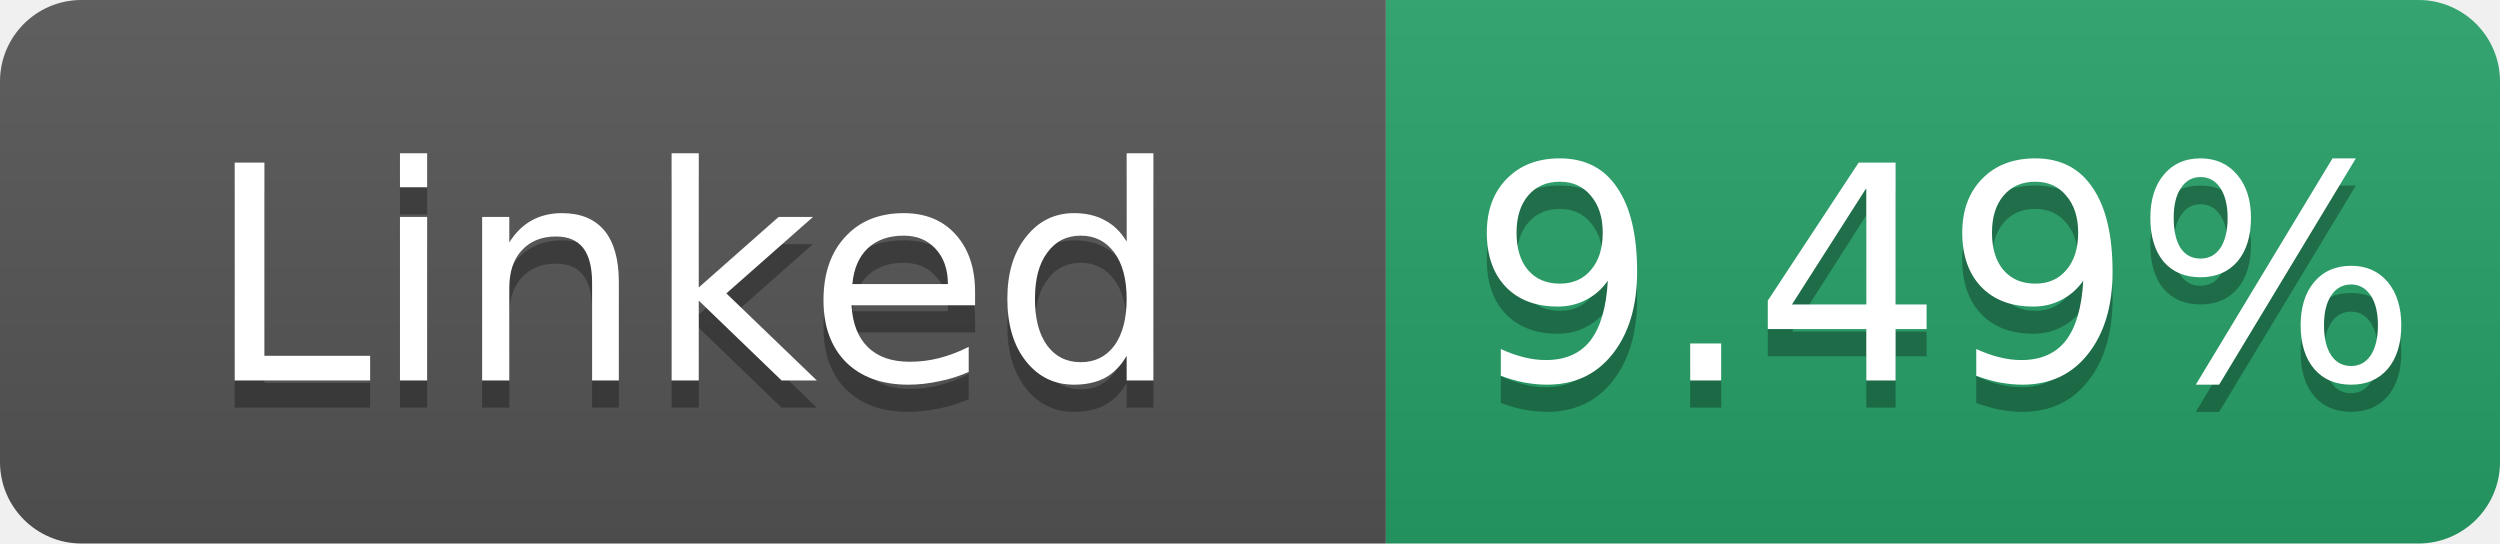
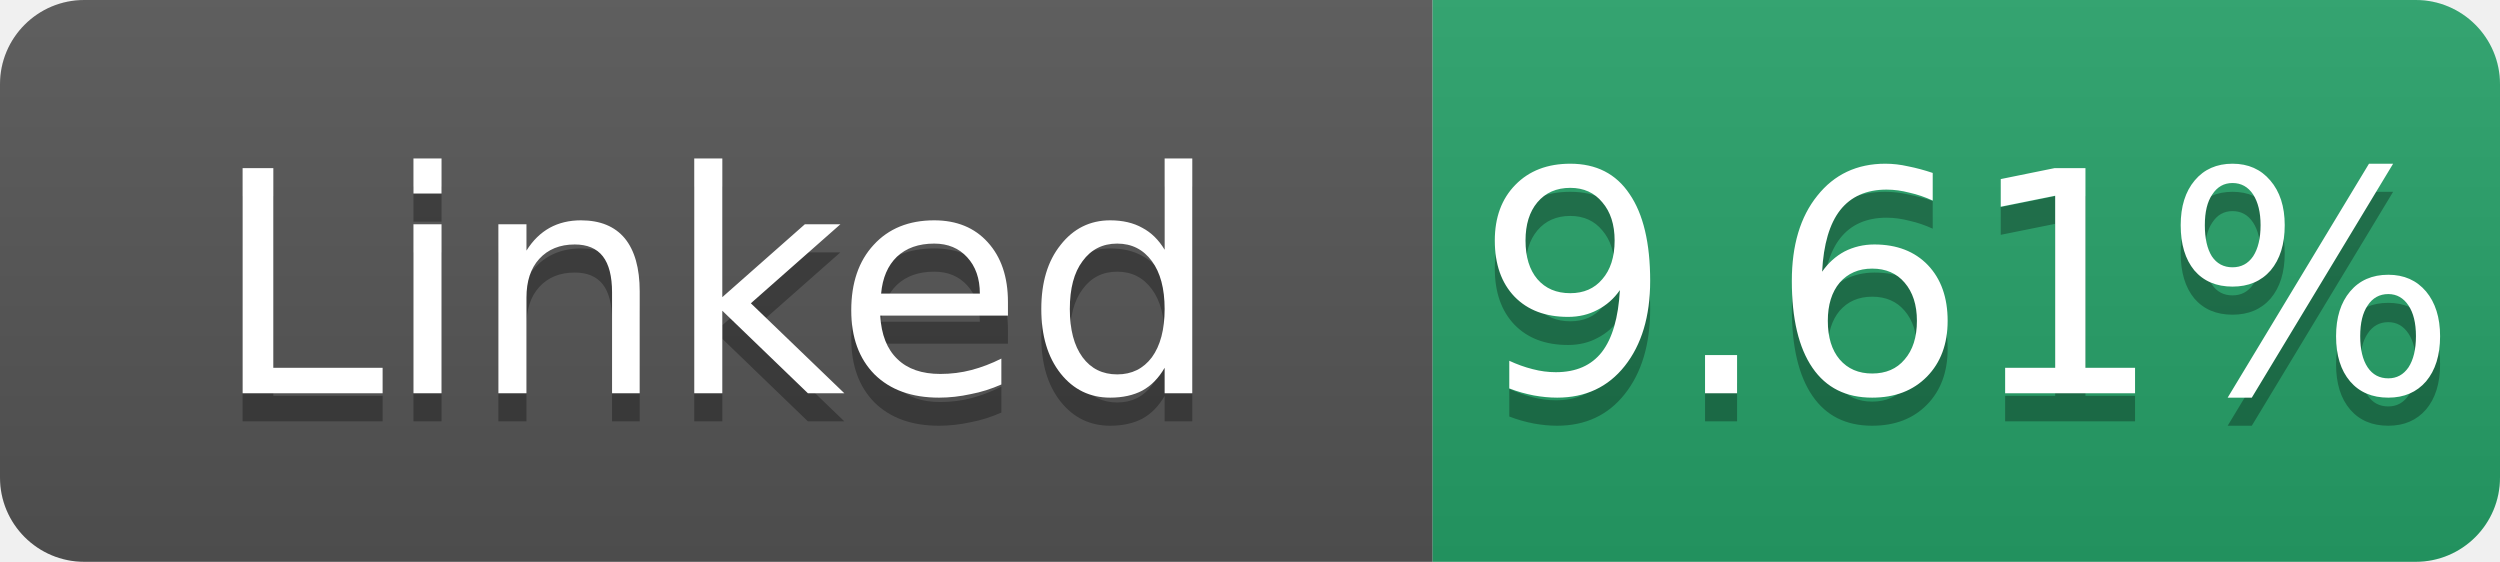
- <svg xmlns="http://www.w3.org/2000/svg" width="92" height="20" role="img" aria-label="Linked: 9.49%">
+ <svg xmlns="http://www.w3.org/2000/svg" width="89" height="20" role="img" aria-label="Linked: 9.61%">
  <linearGradient id="s" x2="0" y2="100%">
    <stop offset="0" stop-color="#bbb" stop-opacity=".1" />
    <stop offset="1" stop-opacity=".1" />
  </linearGradient>
  <clipPath id="r">
-     <rect width="92" height="20" rx="3" fill="#fff" />
+     <rect width="89" height="20" rx="3" fill="#fff" />
  </clipPath>
  <g clip-path="url(#r)">
    <rect width="51" height="20" fill="#555" />
-     <rect x="51" width="41" height="20" fill="#26a269" />
-     <rect width="92" height="20" fill="url(#s)" />
+     <rect x="51" width="38" height="20" fill="#26a269" />
+     <rect width="89" height="20" fill="url(#s)" />
  </g>
  <g fill="#fff" text-anchor="middle" font-family="Verdana,Geneva,DejaVu Sans,sans-serif" font-size="11">
    <text x="25.5" y="15" fill="#010101" fill-opacity=".3">Linked</text>
    <text x="25.5" y="14">Linked</text>
-     <text x="71.5" y="15" fill="#010101" fill-opacity=".3">9.49%</text>
-     <text x="71.5" y="14">9.49%</text>
+     <text x="70.0" y="15" fill="#010101" fill-opacity=".3">9.61%</text>
+     <text x="70.0" y="14">9.61%</text>
  </g>
</svg>
